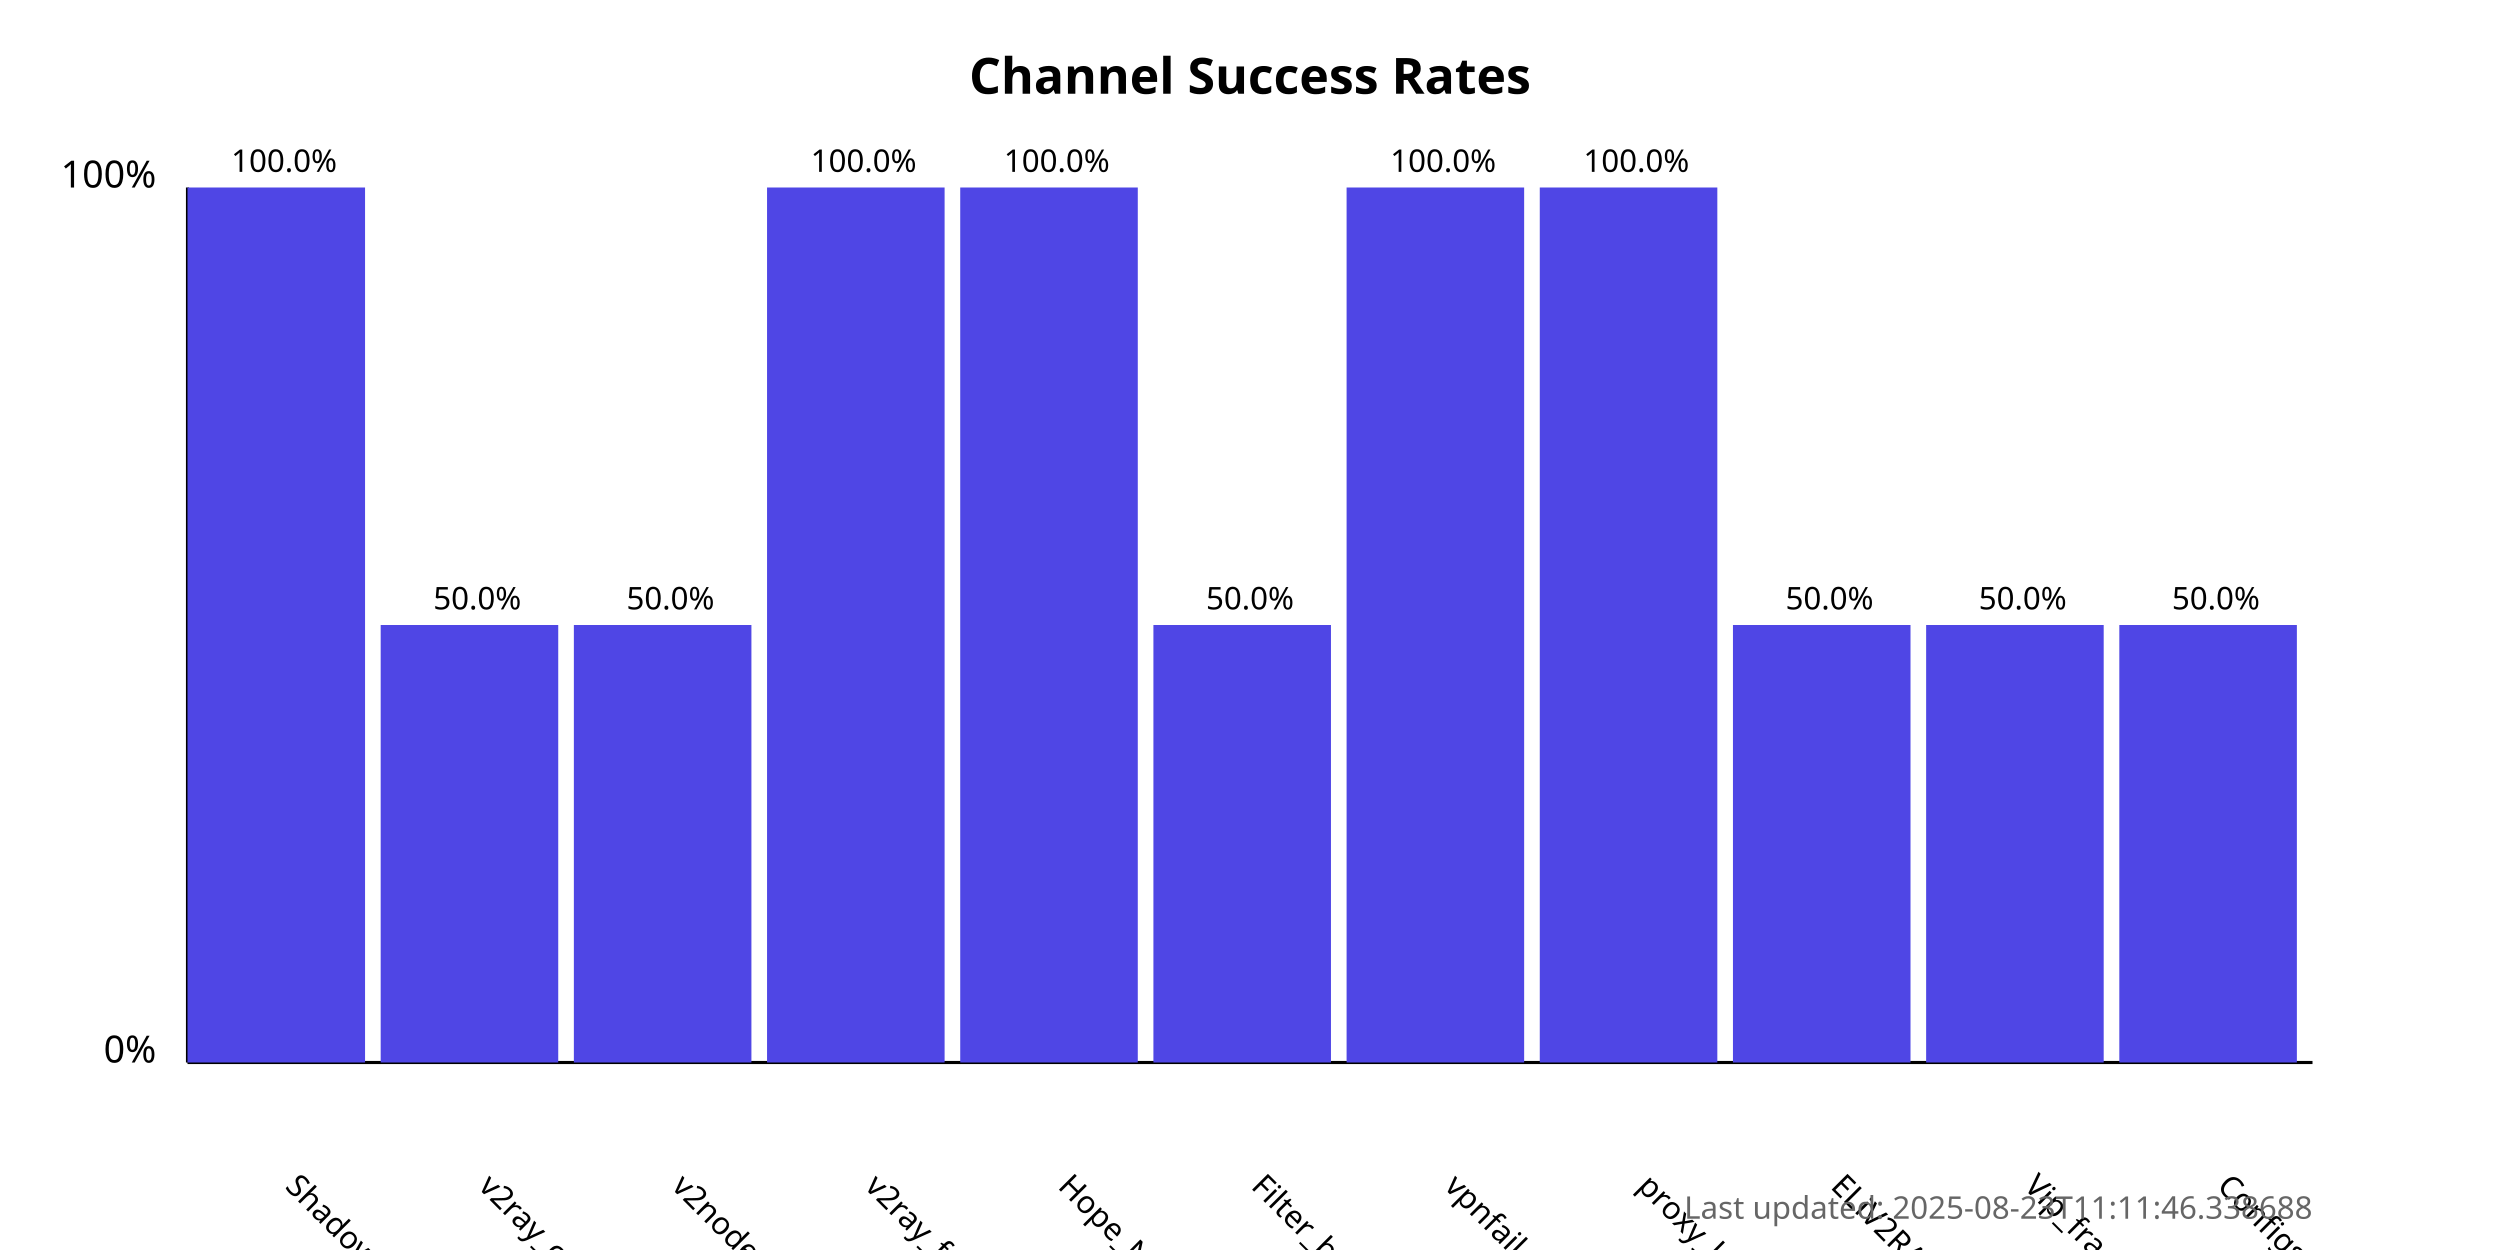
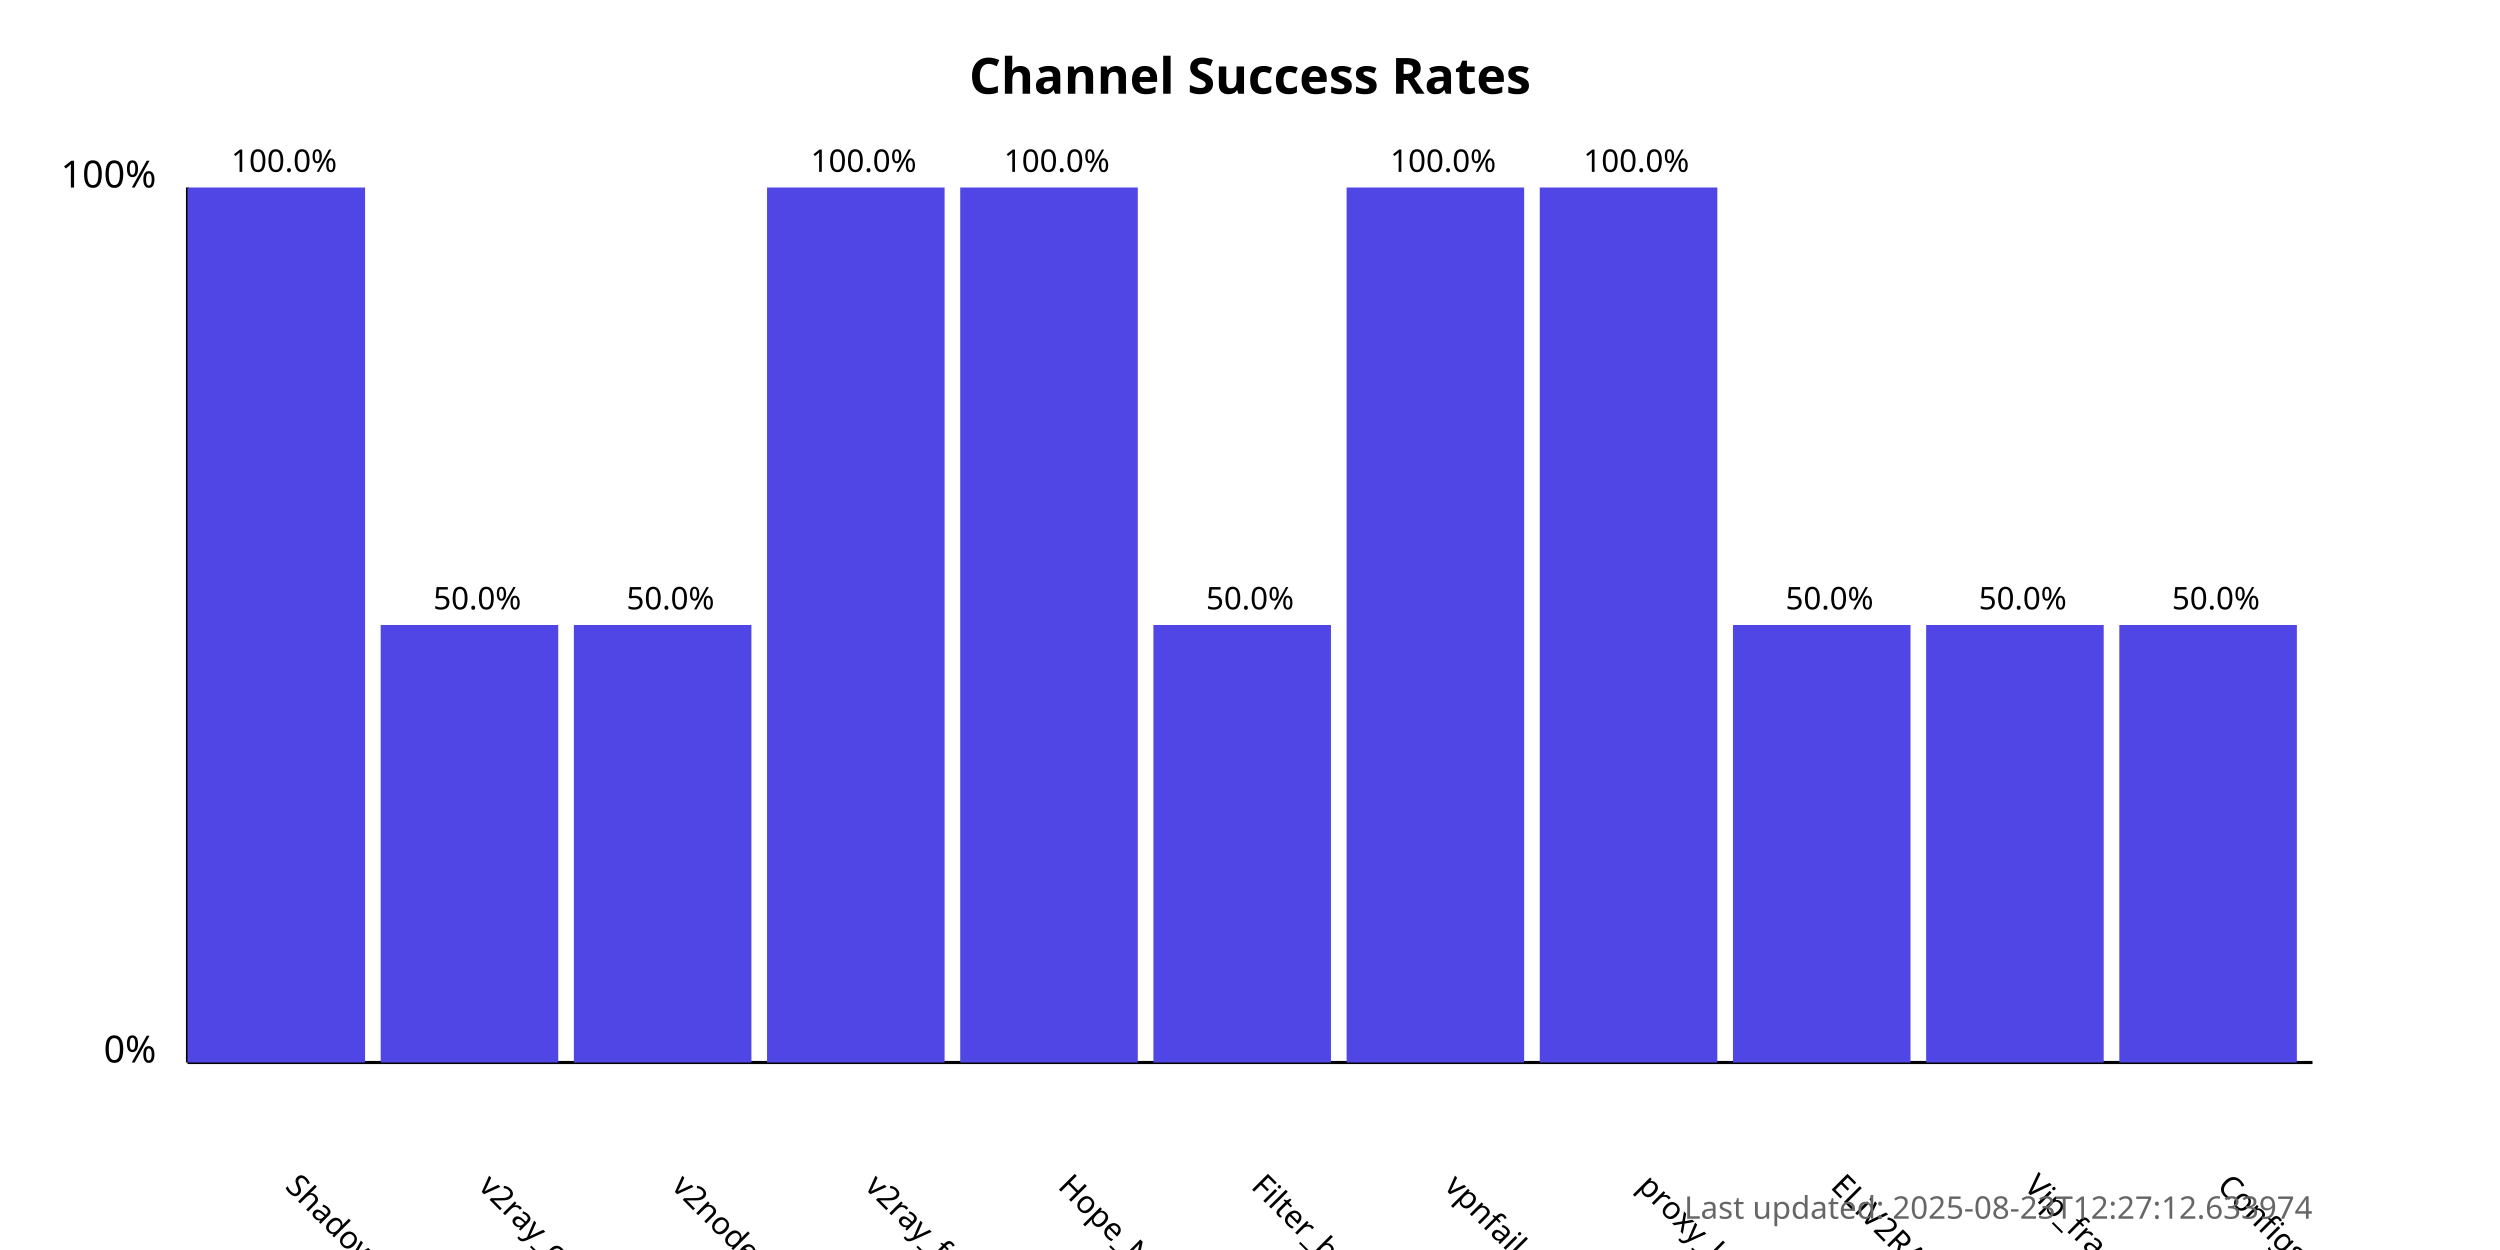
<svg xmlns="http://www.w3.org/2000/svg" width="800" height="400">
  <style>
            .chart-title { font: bold 16px sans-serif; }
            .axis-label { font: 12px sans-serif; }
            .tick-label { font: 10px sans-serif; }
            .bar { fill: #4f46e5; }
            .bar:hover { fill: #6366f1; }
            .timestamp { font: 10px sans-serif; fill: #666; }
        </style>
  <text x="400.0" y="30" text-anchor="middle" class="chart-title">
            Channel Success Rates
        </text>
  <line x1="60" y1="340" x2="60" y2="60" stroke="black" stroke-width="1" />
  <line x1="60" y1="340" x2="740" y2="340" stroke="black" stroke-width="1" />
  <text x="50" y="340" text-anchor="end" class="axis-label">0%</text>
  <text x="50" y="60" text-anchor="end" class="axis-label">100%</text>
  <g>
    <rect x="60" y="60.0" width="56.818" height="280.0" class="bar" />
    <text x="90.909" y="380" transform="rotate(45, 90.90909, 380)" text-anchor="start" class="tick-label">
                ShadowProxy66
            </text>
    <text x="90.909" y="55.0" text-anchor="middle" class="tick-label">
                100.0%
            </text>
  </g>
  <g>
    <rect x="121.818" y="200.0" width="56.818" height="140.0" class="bar" />
    <text x="152.727" y="380" transform="rotate(45, 152.7273, 380)" text-anchor="start" class="tick-label">
                v2ray_configs_pool
            </text>
    <text x="152.727" y="195.0" text-anchor="middle" class="tick-label">
                50.0%
            </text>
  </g>
  <g>
    <rect x="183.636" y="200.0" width="56.818" height="140.0" class="bar" />
    <text x="214.545" y="380" transform="rotate(45, 214.5455, 380)" text-anchor="start" class="tick-label">
                v2nodes
            </text>
    <text x="214.545" y="195.0" text-anchor="middle" class="tick-label">
                50.0%
            </text>
  </g>
  <g>
    <rect x="245.455" y="60.0" width="56.818" height="280.0" class="bar" />
    <text x="276.364" y="380" transform="rotate(45, 276.3636, 380)" text-anchor="start" class="tick-label">
                v2ray_free_conf
            </text>
    <text x="276.364" y="55.0" text-anchor="middle" class="tick-label">
                100.0%
            </text>
  </g>
  <g>
    <rect x="307.273" y="60.0" width="56.818" height="280.0" class="bar" />
    <text x="338.182" y="380" transform="rotate(45, 338.1818, 380)" text-anchor="start" class="tick-label">
                Hope_Net
            </text>
    <text x="338.182" y="55.0" text-anchor="middle" class="tick-label">
                100.0%
            </text>
  </g>
  <g>
    <rect x="369.091" y="200.0" width="56.818" height="140.0" class="bar" />
    <text x="400.0" y="380" transform="rotate(45, 400.0, 380)" text-anchor="start" class="tick-label">
                Filter_breaker
            </text>
    <text x="400.0" y="195.0" text-anchor="middle" class="tick-label">
                50.0%
            </text>
  </g>
  <g>
    <rect x="430.909" y="60.0" width="56.818" height="280.0" class="bar" />
    <text x="461.818" y="380" transform="rotate(45, 461.8182, 380)" text-anchor="start" class="tick-label">
                vpnfail_vless
            </text>
    <text x="461.818" y="55.0" text-anchor="middle" class="tick-label">
                100.0%
            </text>
  </g>
  <g>
    <rect x="492.727" y="60.0" width="56.818" height="280.0" class="bar" />
    <text x="523.636" y="380" transform="rotate(45, 523.6364, 380)" text-anchor="start" class="tick-label">
                proxy_kafee
            </text>
    <text x="523.636" y="55.0" text-anchor="middle" class="tick-label">
                100.0%
            </text>
  </g>
  <g>
    <rect x="554.545" y="200.0" width="56.818" height="140.0" class="bar" />
    <text x="585.455" y="380" transform="rotate(45, 585.4545, 380)" text-anchor="start" class="tick-label">
                ELiV2RAY
            </text>
    <text x="585.455" y="195.0" text-anchor="middle" class="tick-label">
                50.0%
            </text>
  </g>
  <g>
    <rect x="616.364" y="200.0" width="56.818" height="140.0" class="bar" />
    <text x="647.273" y="380" transform="rotate(45, 647.2727, 380)" text-anchor="start" class="tick-label">
                Vip_fragment_v2ray
            </text>
    <text x="647.273" y="195.0" text-anchor="middle" class="tick-label">
                50.0%
            </text>
  </g>
  <g>
    <rect x="678.182" y="200.0" width="56.818" height="140.0" class="bar" />
    <text x="709.091" y="380" transform="rotate(45, 709.0909, 380)" text-anchor="start" class="tick-label">
                ConfigsHubPlus
            </text>
    <text x="709.091" y="195.0" text-anchor="middle" class="tick-label">
                50.0%
            </text>
  </g>
  <text x="740" y="390" text-anchor="end" class="timestamp">
-             Last updated: 2025-08-23T11:11:46.338688
+             Last updated: 2025-08-23T12:27:12.633974
        </text>
</svg>
